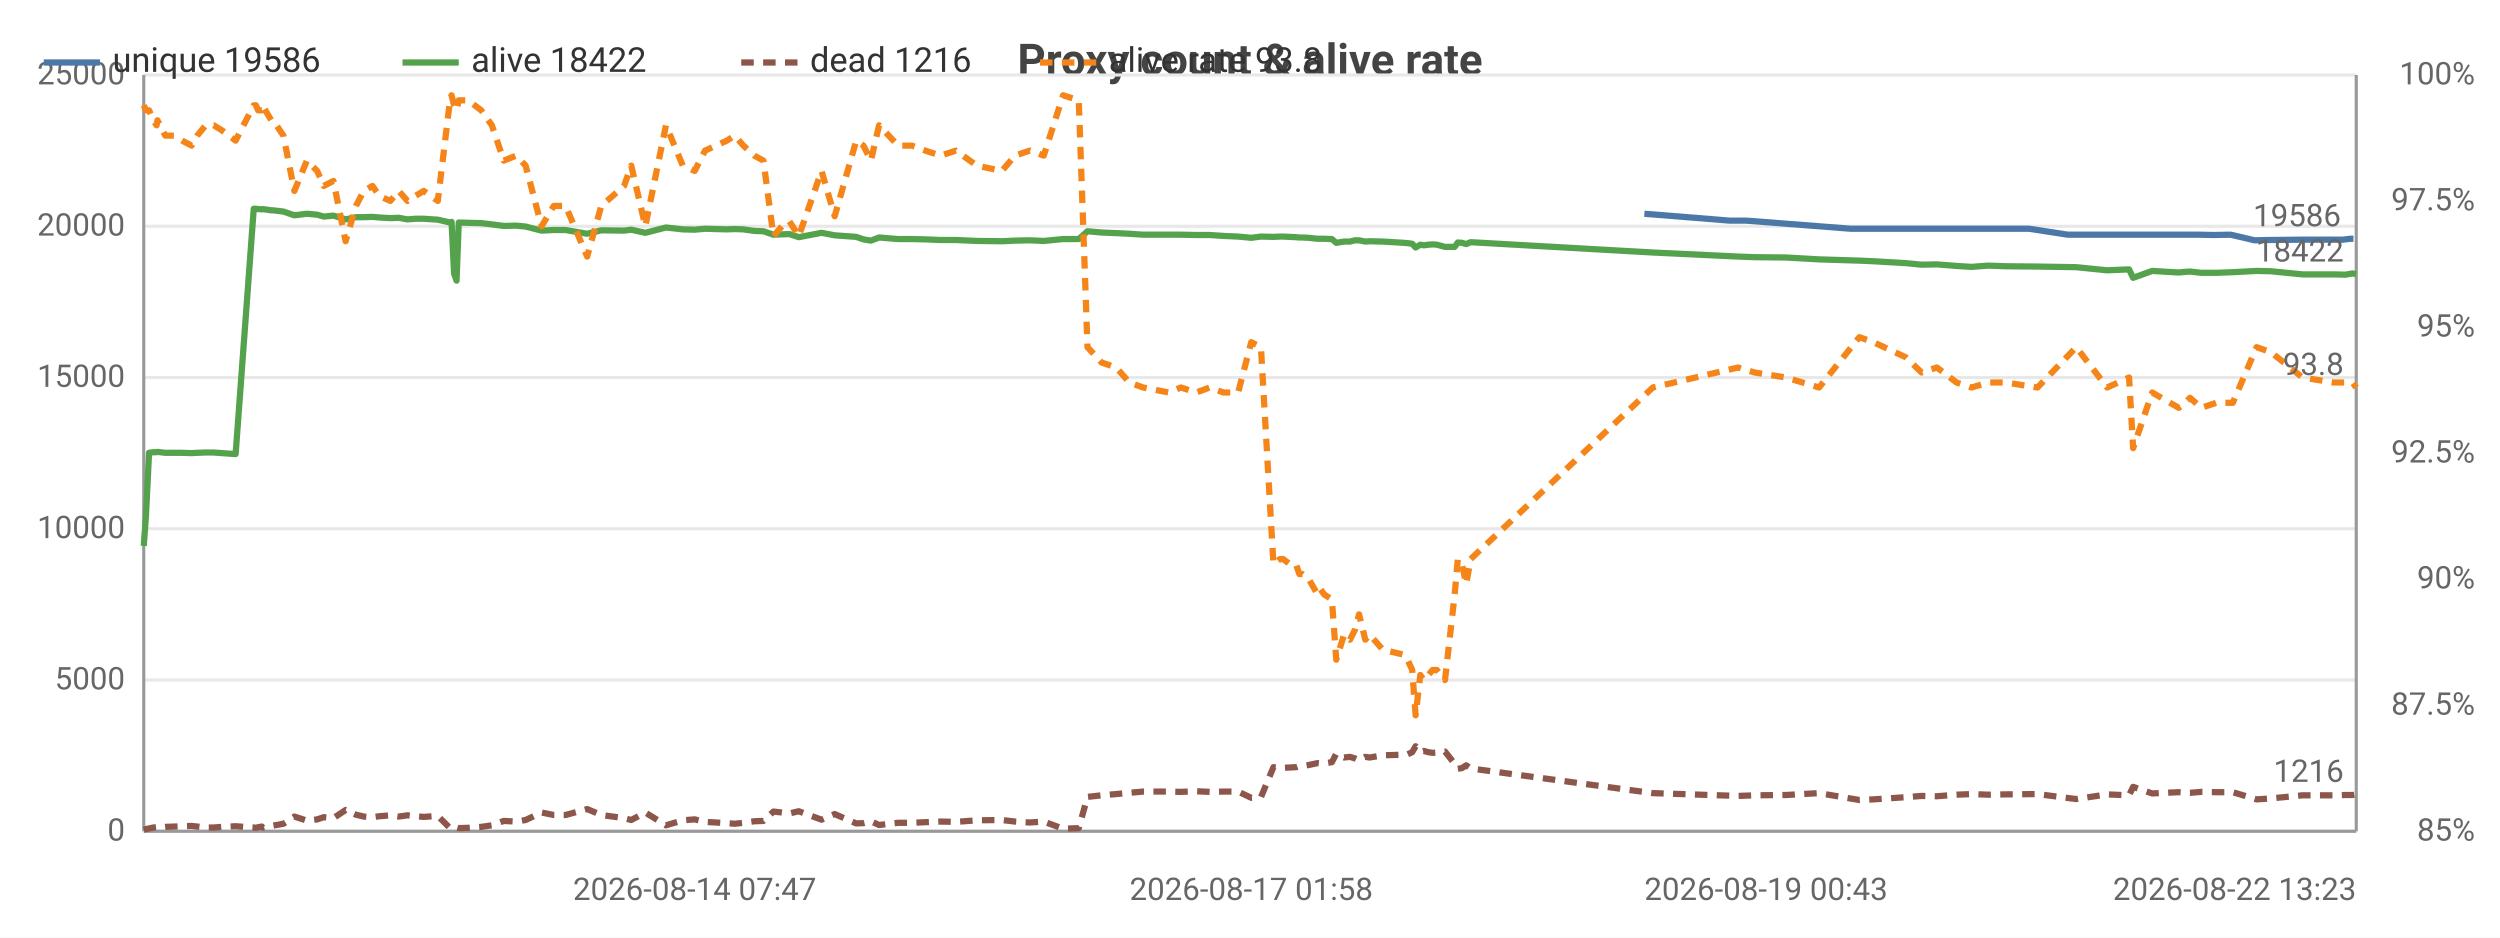
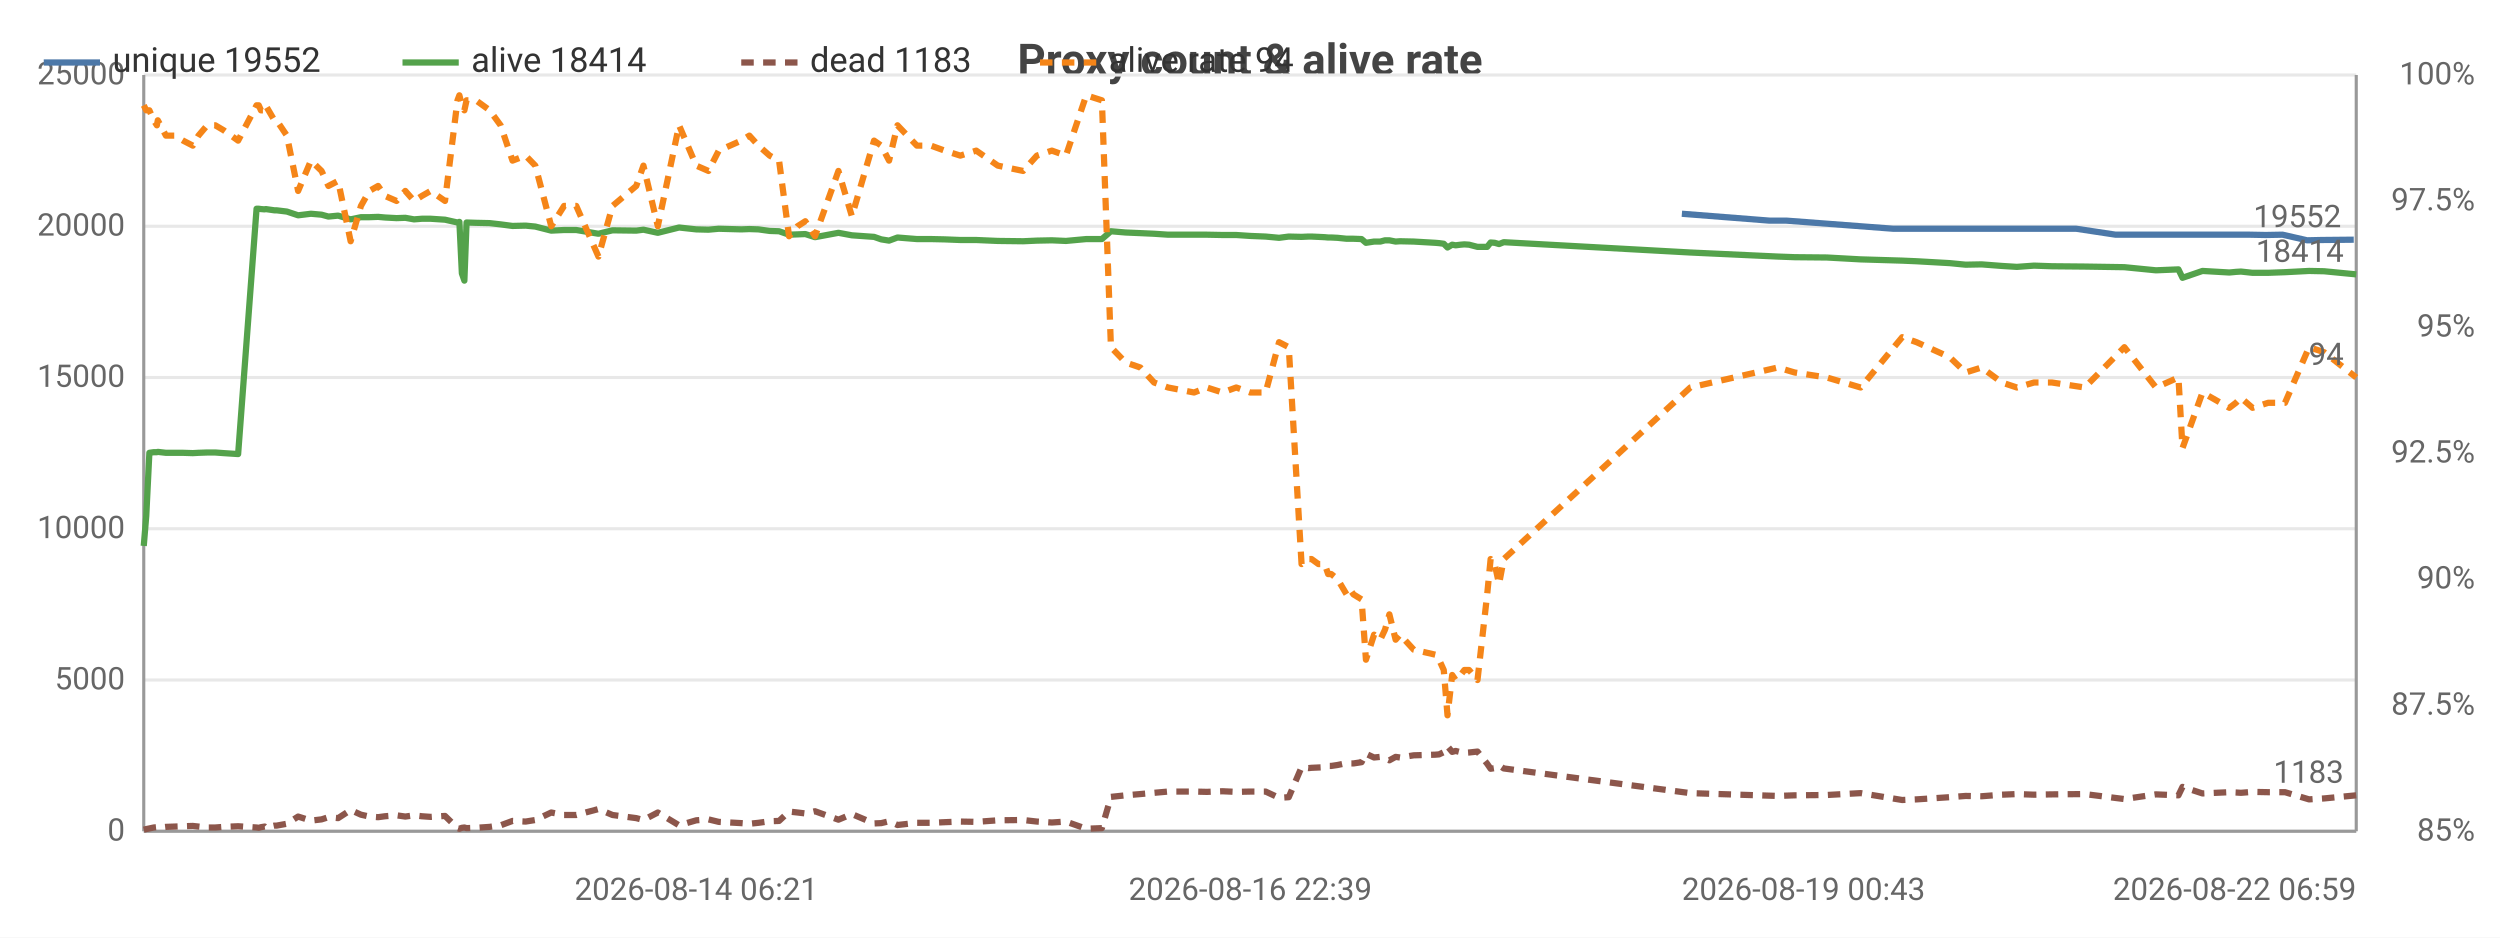
<svg xmlns="http://www.w3.org/2000/svg" width="800" height="300" viewBox="0 0 800 300">
  <rect width="800" height="300" fill="#ffffff" />
  <style>text{font-family:system-ui,-apple-system,'Segoe UI',Roboto,sans-serif}.g{stroke:#e8e8e8;stroke-width:1}.a{stroke:#999;stroke-width:1}.t{font-size:10px;fill:#666}.m{font-size:10px;text-anchor:middle;fill:#666}.e{font-size:10px;text-anchor:end;fill:#666}.l{font-size:11px;fill:#333}.tt{font-size:14px;font-weight:600;text-anchor:middle;fill:#444}.em{font-size:13px;text-anchor:middle;fill:#999}</style>
  <text class="tt" x="400.0" y="24">Proxy count &amp; alive rate</text>
  <line class="g" x1="46" y1="266" x2="754" y2="266" />
  <text class="e" x="40" y="269">0</text>
  <line class="g" x1="46" y1="217.6" x2="754" y2="217.6" />
  <text class="e" x="40" y="220.6">5000</text>
  <line class="g" x1="46" y1="169.2" x2="754" y2="169.2" />
  <text class="e" x="40" y="172.2">10000</text>
  <line class="g" x1="46" y1="120.8" x2="754" y2="120.8" />
  <text class="e" x="40" y="123.8">15000</text>
  <line class="g" x1="46" y1="72.4" x2="754" y2="72.4" />
  <text class="e" x="40" y="75.4">20000</text>
  <line class="g" x1="46" y1="24" x2="754" y2="24" />
  <text class="e" x="40" y="27">25000</text>
  <text class="e" x="792" y="269">85%</text>
  <text class="e" x="792" y="228.7">87.5%</text>
  <text class="e" x="792" y="188.3">90%</text>
  <text class="e" x="792" y="148">92.5%</text>
  <text class="e" x="792" y="107.7">95%</text>
  <text class="e" x="792" y="67.3">97.5%</text>
  <text class="e" x="792" y="27">100%</text>
  <line class="a" x1="754" y1="24" x2="754" y2="266" />
  <line class="a" x1="46" y1="24" x2="46" y2="266" />
  <line class="a" x1="46" y1="266" x2="754" y2="266" />
-   <polyline fill="none" stroke="#4c78a8" stroke-width="2" stroke-linejoin="round" points="526.2,68.4 553.5,70.6 558.8,70.6 592.3,73.2 596.8,73.2 607.1,73.2 612.2,73.2 617.2,73.2 623.4,73.2 628.2,73.2 633.5,73.2 639.1,73.2 649.3,73.2 661.7,75.1 673.4,75.1 680.6,75.1 681.7,75.1 687.9,75.1 696.3,75.1 698.3,75.1 699.9,75.1 703.6,75.1 708.4,75.2 713.8,75.1 721.5,76.9 725.8,76.8 736.0,76.7 746.0,76.7 749.7,76.7 752.1,76.4 753.1,76.4" />
-   <circle cx="526.2" cy="68.4" r="4" fill="transparent" />
-   <circle cx="558.8" cy="70.6" r="4" fill="transparent" />
-   <circle cx="592.3" cy="73.2" r="4" fill="transparent" />
-   <circle cx="607.1" cy="73.2" r="4" fill="transparent" />
-   <circle cx="612.2" cy="73.2" r="4" fill="transparent" />
-   <circle cx="623.4" cy="73.2" r="4" fill="transparent" />
-   <circle cx="628.2" cy="73.2" r="4" fill="transparent" />
-   <circle cx="639.1" cy="73.2" r="4" fill="transparent" />
-   <circle cx="661.7" cy="75.1" r="4" fill="transparent" />
-   <circle cx="673.4" cy="75.1" r="4" fill="transparent" />
-   <circle cx="681.7" cy="75.1" r="4" fill="transparent" />
-   <circle cx="687.9" cy="75.1" r="4" fill="transparent" />
-   <circle cx="698.3" cy="75.1" r="4" fill="transparent" />
-   <circle cx="703.6" cy="75.1" r="4" fill="transparent" />
-   <circle cx="708.4" cy="75.2" r="4" fill="transparent" />
-   <circle cx="721.5" cy="76.9" r="4" fill="transparent" />
-   <circle cx="725.8" cy="76.8" r="4" fill="transparent" />
-   <circle cx="746.0" cy="76.7" r="4" fill="transparent" />
-   <circle cx="749.7" cy="76.7" r="4" fill="transparent" />
-   <circle cx="753.1" cy="76.4" r="4" fill="transparent" />
-   <text class="t" x="749.1" y="72.4" text-anchor="end" fill="#4c78a8">19586</text>
-   <polyline fill="none" stroke="#54a24b" stroke-width="2" stroke-linejoin="round" points="46,174.7 46.7,165.1 47.7,144.9 49.1,144.7 50.1,144.7 50.4,144.6 52.9,144.9 55.7,144.9 58.3,144.9 61.3,145.0 63.1,144.9 65.8,144.8 68.4,144.8 71.0,145.0 75.4,145.3 81.2,66.8 81.9,66.8 82.6,66.9 83.8,67.0 84.0,66.9 86.8,67.3 87.4,67.3 90.7,67.7 94.2,68.9 98.2,68.4 101.5,68.7 103.6,69.3 106.7,69.0 110.6,70.2 113.9,69.5 116.4,69.5 119.2,69.4 121.4,69.6 124.9,69.8 127.6,69.7 130.4,70.2 132.9,70.0 135.6,70.0 140.1,70.3 144.0,71.2 144.5,71.0 145.3,87.5 146.1,89.8 146.8,71.2 149.8,71.3 154.0,71.4 157.4,71.8 161.2,72.3 165.2,72.2 168.2,72.5 173.3,73.8 177.2,73.6 181.0,73.6 187.9,74.8 192.4,73.7 199.7,73.8 202.0,73.5 206.5,74.5 213.1,72.8 218.5,73.4 222.3,73.5 225.6,73.2 232.6,73.4 235.1,73.3 237.9,73.4 241.4,73.9 244.3,74.0 247.5,75.1 250.2,75.0 252.6,74.9 255.6,75.9 262.9,74.5 267.1,75.3 274.0,75.8 276.3,76.6 278.7,77.0 281.3,76.0 287.4,76.5 291.8,76.5 296.1,76.6 301.0,76.8 305.9,76.8 312.6,77.1 320.6,77.2 324.8,77.0 329.5,76.9 334.0,77.1 340.2,76.5 345.2,76.5 348.0,74.0 352.5,74.4 357.2,74.6 361.4,74.8 365.8,75.1 374.0,75.1 377.9,75.1 382.8,75.2 387.1,75.2 391.5,75.5 396.2,75.7 400.4,76.1 403.5,75.7 407.5,75.8 409.6,75.7 410.6,75.7 412.7,75.8 414.7,75.9 415.8,76.0 416.8,76.0 418.8,76.1 421.6,76.4 422.6,76.4 423.7,76.4 426.2,76.5 427.6,77.7 430.1,77.3 432.0,77.3 433.6,76.9 434.9,76.9 436.9,77.3 438.3,77.2 442.5,77.3 449.2,77.7 450.4,77.8 451.9,78.0 453.0,79.2 454.5,78.3 455.6,78.5 457.1,78.3 458.4,78.2 459.8,78.3 462.4,79.0 465.5,79.0 466.5,77.6 467.8,77.7 469.2,78.1 470.6,77.5 528.9,80.8 556.2,82.1 561.5,82.3 571.5,82.4 582.1,83.0 595.0,83.4 599.5,83.6 609.8,84.2 614.9,84.7 619.8,84.6 626.1,85.1 630.9,85.4 636.2,85.0 641.8,85.2 652.0,85.3 664.4,85.5 674.3,86.5 681.3,86.2 682.6,88.9 688.7,86.7 697.2,87.2 699.2,87.0 700.8,86.9 704.4,87.3 709.2,87.3 714.5,87.1 722.1,86.7 726.7,86.8 736.8,87.8 746.8,87.8 750.5,87.9 752.8,87.5 754,87.7" />
+   <polyline fill="none" stroke="#4c78a8" stroke-width="2" stroke-linejoin="round" points="538.2,68.4 566.2,70.6 571.6,70.6 605.9,73.2 610.5,73.2 621.1,73.2 626.3,73.2 631.4,73.2 637.8,73.2 642.7,73.2 648.2,73.2 653.9,73.2 664.4,73.2 677.0,75.1 689.1,75.1 696.4,75.1 697.6,75.1 703.9,75.1 712.5,75.1 714.6,75.1 716.2,75.1 719.9,75.1 725.0,75.2 730.4,75.1 738.3,76.9 742.8,76.8 753.2,76.7" />
+   <circle cx="538.2" cy="68.4" r="4" fill="transparent" />
+   <circle cx="566.2" cy="70.6" r="4" fill="transparent" />
+   <circle cx="605.9" cy="73.2" r="4" fill="transparent" />
+   <circle cx="610.5" cy="73.2" r="4" fill="transparent" />
+   <circle cx="621.1" cy="73.2" r="4" fill="transparent" />
+   <circle cx="631.4" cy="73.2" r="4" fill="transparent" />
+   <circle cx="637.8" cy="73.2" r="4" fill="transparent" />
+   <circle cx="648.2" cy="73.2" r="4" fill="transparent" />
+   <circle cx="653.9" cy="73.2" r="4" fill="transparent" />
+   <circle cx="664.4" cy="73.2" r="4" fill="transparent" />
+   <circle cx="689.1" cy="75.1" r="4" fill="transparent" />
+   <circle cx="696.4" cy="75.1" r="4" fill="transparent" />
+   <circle cx="697.6" cy="75.1" r="4" fill="transparent" />
+   <circle cx="712.5" cy="75.1" r="4" fill="transparent" />
+   <circle cx="714.6" cy="75.1" r="4" fill="transparent" />
+   <circle cx="719.9" cy="75.1" r="4" fill="transparent" />
+   <circle cx="725.0" cy="75.2" r="4" fill="transparent" />
+   <circle cx="730.4" cy="75.1" r="4" fill="transparent" />
+   <circle cx="742.8" cy="76.8" r="4" fill="transparent" />
+   <circle cx="753.2" cy="76.7" r="4" fill="transparent" />
+   <text class="t" x="749.2" y="72.7" text-anchor="end" fill="#4c78a8">19552</text>
+   <polyline fill="none" stroke="#54a24b" stroke-width="2" stroke-linejoin="round" points="46,174.7 46.8,165.1 47.8,144.9 49.2,144.7 50.2,144.7 50.5,144.6 53.1,144.9 55.9,144.9 58.6,144.9 61.7,145.0 63.5,144.9 66.3,144.8 68.9,144.8 71.6,145.0 76.2,145.3 82.1,66.8 82.8,66.8 83.5,66.9 84.7,67.0 85.0,66.9 87.8,67.3 88.5,67.3 91.8,67.7 95.4,68.9 99.5,68.4 102.9,68.7 105.1,69.3 108.2,69.0 112.2,70.2 115.5,69.5 118.2,69.5 121.0,69.4 123.2,69.6 126.9,69.8 129.7,69.7 132.5,70.2 135.0,70.0 137.8,70.0 142.4,70.3 146.4,71.2 147.0,71.0 147.8,87.5 148.6,89.8 149.3,71.2 152.3,71.3 156.7,71.4 160.2,71.8 164.0,72.3 168.2,72.2 171.3,72.5 176.4,73.8 180.5,73.6 184.4,73.6 191.5,74.8 196.0,73.7 203.6,73.8 205.9,73.5 210.5,74.5 217.3,72.8 222.8,73.4 226.7,73.5 230.0,73.2 237.2,73.4 239.8,73.3 242.7,73.4 246.3,73.9 249.3,74.0 252.5,75.1 255.2,75.0 257.7,74.9 260.8,75.9 268.3,74.5 272.6,75.3 279.7,75.8 282.0,76.6 284.5,77.0 287.2,76.0 293.4,76.5 297.9,76.5 302.3,76.6 307.3,76.8 312.4,76.8 319.3,77.1 327.4,77.2 331.8,77.0 336.6,76.9 341.1,77.1 347.6,76.5 352.6,76.5 355.5,74.0 360.2,74.4 364.9,74.6 369.3,74.8 373.8,75.1 382.1,75.1 386.2,75.1 391.2,75.2 395.6,75.2 400.1,75.5 405.0,75.7 409.3,76.1 412.4,75.7 416.5,75.8 418.7,75.7 419.7,75.7 421.9,75.8 423.9,75.9 425.0,76.0 426.0,76.0 428.0,76.1 430.9,76.4 432.0,76.4 433.1,76.4 435.7,76.5 437.1,77.7 439.7,77.3 441.7,77.3 443.2,76.9 444.6,76.9 446.6,77.3 448.0,77.2 452.4,77.3 459.3,77.7 460.5,77.8 462.0,78.0 463.2,79.2 464.7,78.3 465.8,78.5 467.4,78.3 468.6,78.2 470.1,78.3 472.8,79.0 475.9,79.0 477.0,77.6 478.3,77.7 479.7,78.1 481.2,77.5 540.9,80.8 568.9,82.1 574.3,82.3 584.6,82.4 595.4,83.0 608.7,83.4 613.3,83.6 623.9,84.2 629.0,84.7 634.1,84.6 640.6,85.1 645.4,85.4 650.9,85.0 656.6,85.2 667.1,85.3 679.8,85.5 689.9,86.5 697.1,86.2 698.4,88.9 704.8,86.7 713.4,87.2 715.5,87.0 717.1,86.9 720.8,87.3 725.8,87.3 731.2,87.1 738.9,86.7 743.7,86.8 754,87.8" />
  <circle cx="46" cy="174.7" r="4" fill="transparent" />
-   <circle cx="61.3" cy="145.0" r="4" fill="transparent" />
-   <circle cx="83.8" cy="67.0" r="4" fill="transparent" />
-   <circle cx="106.7" cy="69.0" r="4" fill="transparent" />
-   <circle cx="132.9" cy="70.0" r="4" fill="transparent" />
-   <circle cx="149.8" cy="71.3" r="4" fill="transparent" />
-   <circle cx="187.9" cy="74.8" r="4" fill="transparent" />
-   <circle cx="232.6" cy="73.4" r="4" fill="transparent" />
-   <circle cx="262.9" cy="74.5" r="4" fill="transparent" />
-   <circle cx="301.0" cy="76.8" r="4" fill="transparent" />
-   <circle cx="348.0" cy="74.0" r="4" fill="transparent" />
-   <circle cx="391.5" cy="75.5" r="4" fill="transparent" />
-   <circle cx="415.8" cy="76.0" r="4" fill="transparent" />
-   <circle cx="432.0" cy="77.3" r="4" fill="transparent" />
-   <circle cx="453.0" cy="79.2" r="4" fill="transparent" />
-   <circle cx="466.5" cy="77.6" r="4" fill="transparent" />
-   <circle cx="595.0" cy="83.4" r="4" fill="transparent" />
-   <circle cx="652.0" cy="85.3" r="4" fill="transparent" />
-   <circle cx="704.4" cy="87.3" r="4" fill="transparent" />
-   <circle cx="754" cy="87.7" r="4" fill="transparent" />
-   <text class="t" x="750" y="83.7" text-anchor="end" fill="#54a24b">18422</text>
-   <polyline fill="none" stroke="#8c564b" stroke-width="2" stroke-dasharray="4,3" stroke-linejoin="round" points="46,265.5 46.7,265.3 47.7,265.1 49.1,264.8 50.1,264.7 50.4,264.9 52.9,264.6 55.7,264.5 58.3,264.4 61.3,264.3 63.1,264.5 65.8,264.8 68.4,264.8 71.0,264.6 75.4,264.4 81.2,264.8 81.9,264.9 82.6,264.7 83.8,264.5 84.0,264.8 86.8,264.2 87.4,264.2 90.7,263.6 94.2,261.3 98.2,262.6 101.5,262.2 103.6,261.5 106.7,261.8 110.6,259.2 113.9,260.7 116.4,261.3 119.2,261.5 121.4,261.2 124.9,260.9 127.6,261.3 130.4,260.9 132.9,261.2 135.6,261.4 140.1,261.1 144.0,265.0 144.5,265.2 145.3,264.9 146.1,264.8 146.8,265.0 149.8,264.9 154.0,264.6 157.4,264.1 161.2,262.7 165.2,262.9 168.2,262.4 173.3,260.0 177.2,260.8 181.0,260.8 187.9,258.9 192.4,260.8 199.7,261.8 202.0,262.4 206.5,260.0 213.1,264.1 218.5,262.5 222.3,262.2 225.6,263.0 232.6,263.4 235.1,263.6 237.9,263.3 241.4,262.8 244.3,262.7 247.5,259.7 250.2,260.0 252.6,260.3 255.6,259.6 262.9,262.3 267.1,260.5 274.0,263.5 276.3,263.4 278.7,262.8 281.3,264.0 287.4,263.3 291.8,263.3 296.1,263.1 301.0,262.9 305.9,263.0 312.6,262.5 320.6,262.4 324.8,262.9 329.5,263.2 334.0,262.9 340.2,265.2 345.2,265.0 348.0,255.0 352.5,254.5 357.2,254.1 361.4,253.7 365.8,253.3 374.0,253.3 377.9,253.4 382.8,253.2 387.1,253.4 391.5,253.3 396.2,253.3 400.4,255.3 403.5,255.1 407.5,245.5 409.6,245.8 410.6,245.7 412.7,245.6 414.7,245.5 415.8,245.1 416.8,245.1 418.8,244.8 421.6,244.2 422.6,244.3 423.7,244.3 426.2,243.9 427.6,241.2 430.1,242.4 432.0,242.2 433.6,242.7 434.9,243.3 436.9,242.2 438.3,242.4 442.5,241.7 449.2,241.5 450.4,241.4 451.9,240.7 453.0,238.8 454.5,240.6 455.6,240.3 457.1,240.7 458.4,240.9 459.8,240.8 462.4,240.5 465.5,244.4 466.5,246.0 467.8,245.8 469.2,244.9 470.6,245.9 528.9,253.8 556.2,254.7 561.5,254.5 571.5,254.4 582.1,253.8 595.0,256.0 599.5,255.8 609.8,255.1 614.9,254.7 619.8,254.8 626.1,254.3 630.9,254.1 636.2,254.3 641.8,254.2 652.0,254.1 664.4,255.7 674.3,254.2 681.3,254.5 682.6,251.8 688.7,253.9 697.2,253.5 699.2,253.6 700.8,253.7 704.4,253.4 709.2,253.5 714.5,253.5 722.1,255.8 726.7,255.5 736.8,254.5 746.8,254.5 750.5,254.4 752.8,254.4 754,254.2" />
+   <circle cx="61.7" cy="145.0" r="4" fill="transparent" />
+   <circle cx="83.5" cy="66.9" r="4" fill="transparent" />
+   <circle cx="105.1" cy="69.3" r="4" fill="transparent" />
+   <circle cx="132.5" cy="70.2" r="4" fill="transparent" />
+   <circle cx="149.3" cy="71.2" r="4" fill="transparent" />
+   <circle cx="184.4" cy="73.6" r="4" fill="transparent" />
+   <circle cx="230.0" cy="73.2" r="4" fill="transparent" />
+   <circle cx="257.7" cy="74.9" r="4" fill="transparent" />
+   <circle cx="297.9" cy="76.5" r="4" fill="transparent" />
+   <circle cx="347.6" cy="76.5" r="4" fill="transparent" />
+   <circle cx="391.2" cy="75.2" r="4" fill="transparent" />
+   <circle cx="419.7" cy="75.7" r="4" fill="transparent" />
+   <circle cx="435.7" cy="76.5" r="4" fill="transparent" />
+   <circle cx="459.3" cy="77.7" r="4" fill="transparent" />
+   <circle cx="470.1" cy="78.3" r="4" fill="transparent" />
+   <circle cx="574.3" cy="82.3" r="4" fill="transparent" />
+   <circle cx="645.4" cy="85.4" r="4" fill="transparent" />
+   <circle cx="704.8" cy="86.7" r="4" fill="transparent" />
+   <circle cx="754" cy="87.8" r="4" fill="transparent" />
+   <text class="t" x="750" y="83.8" text-anchor="end" fill="#54a24b">18414</text>
+   <polyline fill="none" stroke="#8c564b" stroke-width="2" stroke-dasharray="4,3" stroke-linejoin="round" points="46,265.5 46.8,265.3 47.8,265.1 49.2,264.8 50.2,264.7 50.5,264.9 53.1,264.6 55.9,264.5 58.6,264.4 61.7,264.3 63.5,264.5 66.3,264.8 68.9,264.8 71.6,264.6 76.2,264.4 82.1,264.8 82.8,264.9 83.5,264.7 84.7,264.5 85.0,264.8 87.8,264.2 88.5,264.2 91.8,263.6 95.4,261.3 99.5,262.6 102.9,262.2 105.1,261.5 108.2,261.8 112.2,259.2 115.5,260.7 118.2,261.3 121.0,261.5 123.2,261.2 126.9,260.9 129.7,261.3 132.5,260.9 135.0,261.2 137.8,261.4 142.4,261.1 146.4,265.0 147.0,265.2 147.8,264.9 148.6,264.8 149.3,265.0 152.3,264.9 156.7,264.6 160.2,264.1 164.0,262.7 168.2,262.9 171.3,262.4 176.4,260.0 180.5,260.8 184.4,260.8 191.5,258.9 196.0,260.8 203.6,261.8 205.9,262.4 210.5,260.0 217.3,264.1 222.8,262.5 226.7,262.2 230.0,263.0 237.2,263.4 239.8,263.6 242.7,263.3 246.3,262.8 249.3,262.7 252.5,259.7 255.2,260.0 257.7,260.3 260.8,259.6 268.3,262.3 272.6,260.5 279.7,263.5 282.0,263.4 284.5,262.8 287.2,264.0 293.4,263.3 297.9,263.3 302.3,263.1 307.3,262.9 312.4,263.0 319.3,262.5 327.4,262.4 331.8,262.9 336.6,263.2 341.1,262.9 347.6,265.2 352.6,265.0 355.5,255.0 360.2,254.5 364.9,254.1 369.3,253.7 373.8,253.3 382.1,253.3 386.2,253.4 391.2,253.2 395.6,253.4 400.1,253.3 405.0,253.3 409.3,255.3 412.4,255.1 416.5,245.5 418.7,245.8 419.7,245.7 421.9,245.6 423.9,245.5 425.0,245.1 426.0,245.1 428.0,244.8 430.9,244.2 432.0,244.3 433.1,244.3 435.7,243.9 437.1,241.2 439.7,242.4 441.7,242.2 443.2,242.7 444.6,243.3 446.6,242.2 448.0,242.4 452.4,241.7 459.3,241.5 460.5,241.4 462.0,240.7 463.2,238.8 464.7,240.6 465.8,240.3 467.4,240.7 468.6,240.9 470.1,240.8 472.8,240.5 475.9,244.4 477.0,246.0 478.3,245.8 479.7,244.9 481.2,245.9 540.9,253.8 568.9,254.7 574.3,254.5 584.6,254.4 595.4,253.8 608.7,256.0 613.3,255.8 623.9,255.1 629.0,254.7 634.1,254.8 640.6,254.3 645.4,254.1 650.9,254.3 656.6,254.2 667.1,254.1 679.8,255.7 689.9,254.2 697.1,254.5 698.4,251.8 704.8,253.9 713.4,253.5 715.5,253.6 717.1,253.7 720.8,253.4 725.8,253.5 731.2,253.5 738.9,255.8 743.7,255.5 754,254.5" />
  <circle cx="46" cy="265.5" r="4" fill="transparent" />
-   <circle cx="61.3" cy="264.3" r="4" fill="transparent" />
-   <circle cx="83.8" cy="264.5" r="4" fill="transparent" />
-   <circle cx="106.7" cy="261.8" r="4" fill="transparent" />
-   <circle cx="132.9" cy="261.2" r="4" fill="transparent" />
-   <circle cx="149.8" cy="264.9" r="4" fill="transparent" />
-   <circle cx="187.9" cy="258.9" r="4" fill="transparent" />
-   <circle cx="232.6" cy="263.4" r="4" fill="transparent" />
-   <circle cx="262.9" cy="262.3" r="4" fill="transparent" />
-   <circle cx="301.0" cy="262.9" r="4" fill="transparent" />
-   <circle cx="348.0" cy="255.0" r="4" fill="transparent" />
-   <circle cx="391.5" cy="253.3" r="4" fill="transparent" />
-   <circle cx="415.8" cy="245.1" r="4" fill="transparent" />
-   <circle cx="432.0" cy="242.2" r="4" fill="transparent" />
-   <circle cx="453.0" cy="238.8" r="4" fill="transparent" />
-   <circle cx="466.5" cy="246.0" r="4" fill="transparent" />
-   <circle cx="595.0" cy="256.0" r="4" fill="transparent" />
-   <circle cx="652.0" cy="254.1" r="4" fill="transparent" />
-   <circle cx="704.4" cy="253.4" r="4" fill="transparent" />
-   <circle cx="754" cy="254.2" r="4" fill="transparent" />
-   <text class="t" x="750" y="250.2" text-anchor="end" fill="#8c564b">1216</text>
-   <polyline fill="none" stroke="#f58518" stroke-width="2" stroke-dasharray="4,3" stroke-linejoin="round" points="46,33.7 46.7,35.3 47.7,35.3 49.1,38.5 50.1,40.1 50.4,38.5 52.9,43.4 55.7,43.4 58.3,45.0 61.3,46.6 63.1,43.4 65.8,40.1 68.4,40.1 71.0,41.7 75.4,45.0 81.2,33.7 81.9,33.7 82.6,35.3 83.8,35.3 84.0,33.7 86.8,38.5 87.4,38.5 90.7,43.4 94.2,61.1 98.2,51.4 101.5,54.7 103.6,59.5 106.7,57.9 110.6,77.2 113.9,65.9 116.4,61.1 119.2,59.5 121.4,62.7 124.9,64.3 127.6,61.1 130.4,64.3 132.9,62.7 135.6,61.1 140.1,64.3 144.0,32.1 144.5,30.5 145.3,33.7 146.1,35.3 146.8,32.1 149.8,32.1 154.0,35.3 157.4,40.1 161.2,51.4 165.2,49.8 168.2,53.0 173.3,72.4 177.2,65.9 181.0,65.9 187.9,82.1 192.4,65.9 199.7,59.5 202.0,53.0 206.5,72.4 213.1,40.1 218.5,53.0 222.3,54.7 225.6,48.2 232.6,45.0 235.1,43.4 237.9,46.6 241.4,49.8 244.3,51.4 247.5,75.6 250.2,72.4 252.6,70.8 255.6,75.6 262.9,54.7 267.1,69.2 274.0,45.0 276.3,46.6 278.7,51.4 281.3,40.1 287.4,46.6 291.8,46.6 296.1,48.2 301.0,49.8 305.9,48.2 312.6,53.0 320.6,54.7 324.8,49.8 329.5,48.2 334.0,49.8 340.2,30.5 345.2,32.1 348.0,111.1 352.5,116.0 357.2,117.6 361.4,122.4 365.8,124.0 374.0,125.6 377.9,124.0 382.8,125.6 387.1,124.0 391.5,125.6 396.2,125.6 400.4,109.5 403.5,111.1 407.5,180.5 409.6,178.9 410.6,178.9 412.7,180.5 414.7,180.5 415.8,183.7 416.8,183.7 418.8,185.3 421.6,190.2 422.6,188.6 423.7,190.2 426.2,191.8 427.6,211.1 430.1,203.1 432.0,204.7 433.6,201.5 434.9,196.6 436.9,204.7 438.3,203.1 442.5,207.9 449.2,209.5 450.4,211.1 451.9,214.4 453.0,228.9 454.5,216.0 455.6,217.6 457.1,216.0 458.4,214.4 459.8,214.4 462.4,217.6 465.5,190.2 466.5,178.9 467.8,180.5 469.2,186.9 470.6,178.9 528.9,124.0 556.2,117.6 561.5,119.2 571.5,120.8 582.1,124.0 595.0,107.9 599.5,109.5 609.8,114.3 614.9,119.2 619.8,117.6 626.1,122.4 630.9,124.0 636.2,122.4 641.8,122.4 652.0,124.0 664.4,111.1 674.3,124.0 681.3,120.8 682.6,143.4 688.7,125.6 697.2,130.5 699.2,128.9 700.8,127.3 704.4,130.5 709.2,128.9 714.5,128.9 722.1,111.1 726.7,112.7 736.8,120.8 746.8,122.4 750.5,122.4 752.8,122.4 754,124.0" />
+   <circle cx="61.7" cy="264.3" r="4" fill="transparent" />
+   <circle cx="83.5" cy="264.7" r="4" fill="transparent" />
+   <circle cx="105.1" cy="261.5" r="4" fill="transparent" />
+   <circle cx="132.5" cy="260.9" r="4" fill="transparent" />
+   <circle cx="149.3" cy="265.0" r="4" fill="transparent" />
+   <circle cx="184.4" cy="260.8" r="4" fill="transparent" />
+   <circle cx="230.0" cy="263.0" r="4" fill="transparent" />
+   <circle cx="257.7" cy="260.3" r="4" fill="transparent" />
+   <circle cx="297.9" cy="263.3" r="4" fill="transparent" />
+   <circle cx="347.6" cy="265.2" r="4" fill="transparent" />
+   <circle cx="391.2" cy="253.2" r="4" fill="transparent" />
+   <circle cx="419.7" cy="245.7" r="4" fill="transparent" />
+   <circle cx="435.7" cy="243.9" r="4" fill="transparent" />
+   <circle cx="459.3" cy="241.5" r="4" fill="transparent" />
+   <circle cx="470.1" cy="240.8" r="4" fill="transparent" />
+   <circle cx="574.3" cy="254.5" r="4" fill="transparent" />
+   <circle cx="645.4" cy="254.1" r="4" fill="transparent" />
+   <circle cx="704.8" cy="253.9" r="4" fill="transparent" />
+   <circle cx="754" cy="254.5" r="4" fill="transparent" />
+   <text class="t" x="750" y="250.5" text-anchor="end" fill="#8c564b">1183</text>
+   <polyline fill="none" stroke="#f58518" stroke-width="2" stroke-dasharray="4,3" stroke-linejoin="round" points="46,33.7 46.8,35.3 47.8,35.3 49.2,38.5 50.2,40.1 50.5,38.5 53.1,43.4 55.9,43.4 58.6,45.0 61.7,46.6 63.5,43.4 66.3,40.1 68.9,40.1 71.6,41.7 76.2,45.0 82.1,33.7 82.8,33.7 83.5,35.3 84.7,35.3 85.0,33.7 87.8,38.5 88.5,38.5 91.8,43.4 95.4,61.1 99.5,51.4 102.9,54.7 105.1,59.5 108.2,57.9 112.2,77.2 115.5,65.9 118.2,61.1 121.0,59.5 123.2,62.7 126.9,64.3 129.7,61.1 132.5,64.3 135.0,62.7 137.8,61.1 142.4,64.3 146.4,32.1 147.0,30.5 147.8,33.7 148.6,35.3 149.3,32.1 152.3,32.1 156.7,35.3 160.2,40.1 164.0,51.4 168.2,49.8 171.3,53.0 176.4,72.4 180.5,65.9 184.4,65.9 191.5,82.1 196.0,65.9 203.6,59.5 205.9,53.0 210.5,72.4 217.3,40.1 222.8,53.0 226.7,54.7 230.0,48.2 237.2,45.0 239.8,43.4 242.7,46.6 246.3,49.8 249.3,51.4 252.5,75.6 255.2,72.4 257.7,70.8 260.8,75.6 268.3,54.7 272.6,69.2 279.7,45.0 282.0,46.6 284.5,51.4 287.2,40.1 293.4,46.6 297.9,46.6 302.3,48.2 307.3,49.8 312.4,48.2 319.3,53.0 327.4,54.7 331.8,49.8 336.6,48.2 341.1,49.8 347.6,30.5 352.6,32.1 355.5,111.1 360.2,116.0 364.9,117.6 369.3,122.4 373.8,124.0 382.1,125.6 386.2,124.0 391.2,125.6 395.6,124.0 400.1,125.6 405.0,125.6 409.3,109.5 412.4,111.1 416.5,180.5 418.7,178.9 419.7,178.9 421.9,180.5 423.9,180.5 425.0,183.7 426.0,183.7 428.0,185.3 430.9,190.2 432.0,188.6 433.1,190.2 435.7,191.8 437.1,211.1 439.7,203.1 441.7,204.7 443.2,201.5 444.6,196.6 446.6,204.7 448.0,203.1 452.4,207.9 459.3,209.5 460.5,211.1 462.0,214.4 463.2,228.9 464.7,216.0 465.8,217.6 467.4,216.0 468.6,214.4 470.1,214.4 472.8,217.6 475.9,190.2 477.0,178.9 478.3,180.5 479.7,186.9 481.2,178.9 540.9,124.0 568.9,117.6 574.3,119.2 584.6,120.8 595.4,124.0 608.7,107.9 613.3,109.5 623.9,114.3 629.0,119.2 634.1,117.6 640.6,122.4 645.4,124.0 650.9,122.4 656.6,122.4 667.1,124.0 679.8,111.1 689.9,124.0 697.1,120.8 698.4,143.4 704.8,125.6 713.4,130.5 715.5,128.9 717.1,127.3 720.8,130.5 725.8,128.9 731.2,128.9 738.9,111.1 743.7,112.7 754,120.8" />
  <circle cx="46" cy="33.7" r="4" fill="transparent" />
-   <circle cx="61.3" cy="46.6" r="4" fill="transparent" />
-   <circle cx="83.8" cy="35.3" r="4" fill="transparent" />
-   <circle cx="106.7" cy="57.9" r="4" fill="transparent" />
-   <circle cx="132.9" cy="62.7" r="4" fill="transparent" />
-   <circle cx="149.8" cy="32.1" r="4" fill="transparent" />
-   <circle cx="187.9" cy="82.1" r="4" fill="transparent" />
-   <circle cx="232.6" cy="45.0" r="4" fill="transparent" />
-   <circle cx="262.9" cy="54.7" r="4" fill="transparent" />
-   <circle cx="301.0" cy="49.8" r="4" fill="transparent" />
-   <circle cx="348.0" cy="111.1" r="4" fill="transparent" />
-   <circle cx="391.5" cy="125.6" r="4" fill="transparent" />
-   <circle cx="415.8" cy="183.7" r="4" fill="transparent" />
-   <circle cx="432.0" cy="204.7" r="4" fill="transparent" />
-   <circle cx="453.0" cy="228.9" r="4" fill="transparent" />
-   <circle cx="466.5" cy="178.9" r="4" fill="transparent" />
-   <circle cx="595.0" cy="107.9" r="4" fill="transparent" />
-   <circle cx="652.0" cy="124.0" r="4" fill="transparent" />
-   <circle cx="704.4" cy="130.5" r="4" fill="transparent" />
-   <circle cx="754" cy="124.0" r="4" fill="transparent" />
-   <text class="t" x="750" y="120.0" text-anchor="end" fill="#f58518">93.8</text>
-   <text class="m" x="222.3" y="288">2026-08-14 07:47</text>
-   <text class="m" x="400.4" y="288">2026-08-17 01:58</text>
-   <text class="t" x="526.2" y="288">2026-08-19 00:43</text>
-   <text class="e" x="754" y="288">2026-08-22 13:23</text>
+   <circle cx="61.7" cy="46.6" r="4" fill="transparent" />
+   <circle cx="83.5" cy="35.3" r="4" fill="transparent" />
+   <circle cx="105.1" cy="59.5" r="4" fill="transparent" />
+   <circle cx="132.5" cy="64.3" r="4" fill="transparent" />
+   <circle cx="149.3" cy="32.1" r="4" fill="transparent" />
+   <circle cx="184.4" cy="65.9" r="4" fill="transparent" />
+   <circle cx="230.0" cy="48.2" r="4" fill="transparent" />
+   <circle cx="257.7" cy="70.8" r="4" fill="transparent" />
+   <circle cx="297.9" cy="46.6" r="4" fill="transparent" />
+   <circle cx="347.6" cy="30.5" r="4" fill="transparent" />
+   <circle cx="391.2" cy="125.6" r="4" fill="transparent" />
+   <circle cx="419.7" cy="178.9" r="4" fill="transparent" />
+   <circle cx="435.7" cy="191.8" r="4" fill="transparent" />
+   <circle cx="459.3" cy="209.5" r="4" fill="transparent" />
+   <circle cx="470.1" cy="214.4" r="4" fill="transparent" />
+   <circle cx="574.3" cy="119.2" r="4" fill="transparent" />
+   <circle cx="645.4" cy="124.0" r="4" fill="transparent" />
+   <circle cx="704.8" cy="125.6" r="4" fill="transparent" />
+   <circle cx="754" cy="120.8" r="4" fill="transparent" />
+   <text class="t" x="750" y="116.8" text-anchor="end" fill="#f58518">94</text>
+   <text class="m" x="222.8" y="288">2026-08-14 06:21</text>
+   <text class="m" x="400.1" y="288">2026-08-16 22:39</text>
+   <text class="t" x="538.2" y="288">2026-08-19 00:43</text>
+   <text class="e" x="754" y="288">2026-08-22 06:59</text>
  <line x1="14" y1="20" x2="32" y2="20" stroke="#4c78a8" stroke-width="2" />
-   <text class="l" x="36" y="23">unique 19586</text>
+   <text class="l" x="36" y="23">unique 19552</text>
  <line x1="128.8" y1="20" x2="146.8" y2="20" stroke="#54a24b" stroke-width="2" />
-   <text class="l" x="150.8" y="23">alive 18422</text>
+   <text class="l" x="150.8" y="23">alive 18414</text>
  <line x1="237.2" y1="20" x2="255.2" y2="20" stroke="#8c564b" stroke-width="2" stroke-dasharray="4,3" />
-   <text class="l" x="259.2" y="23">dead 1216</text>
+   <text class="l" x="259.2" y="23">dead 1183</text>
  <line x1="332.8" y1="20" x2="350.8" y2="20" stroke="#f58518" stroke-width="2" stroke-dasharray="4,3" />
-   <text class="l" x="354.8" y="23">alive rate 93.8</text>
+   <text class="l" x="354.8" y="23">alive rate 94</text>
</svg>
